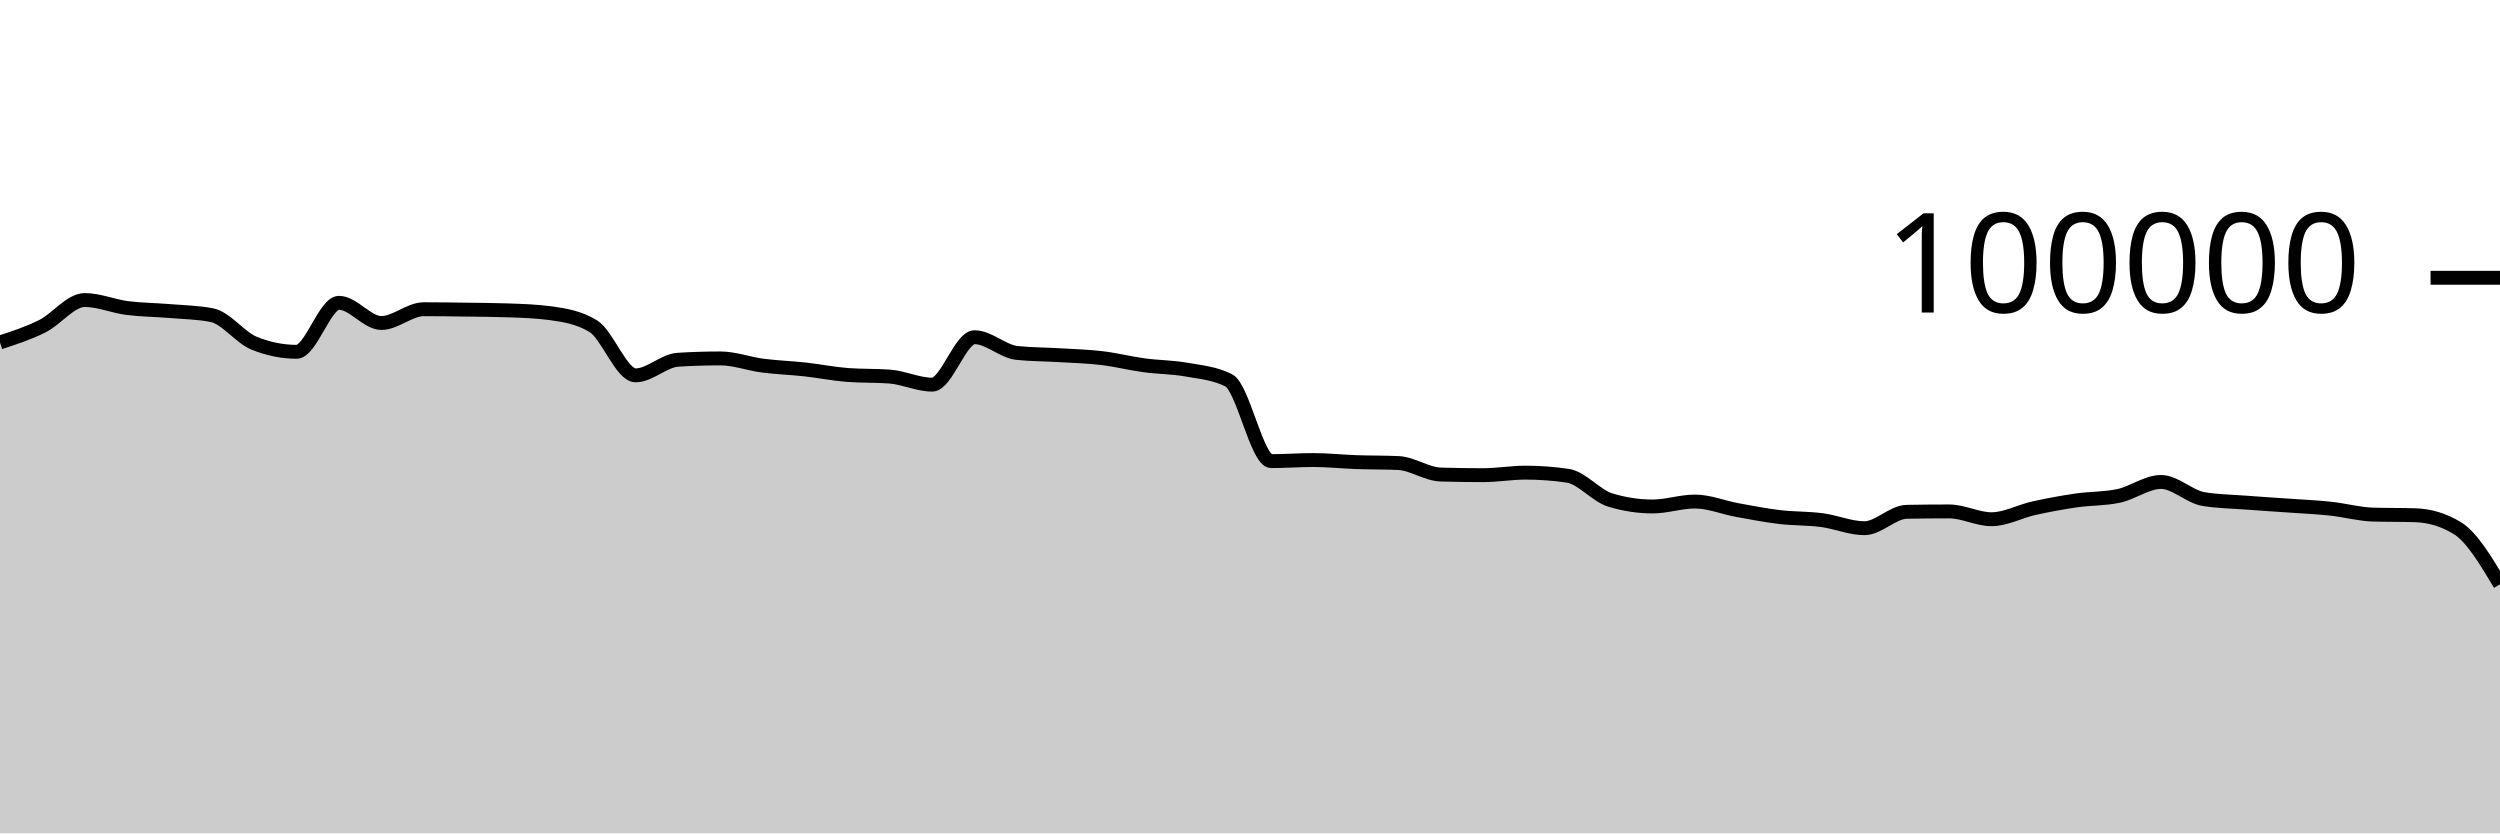
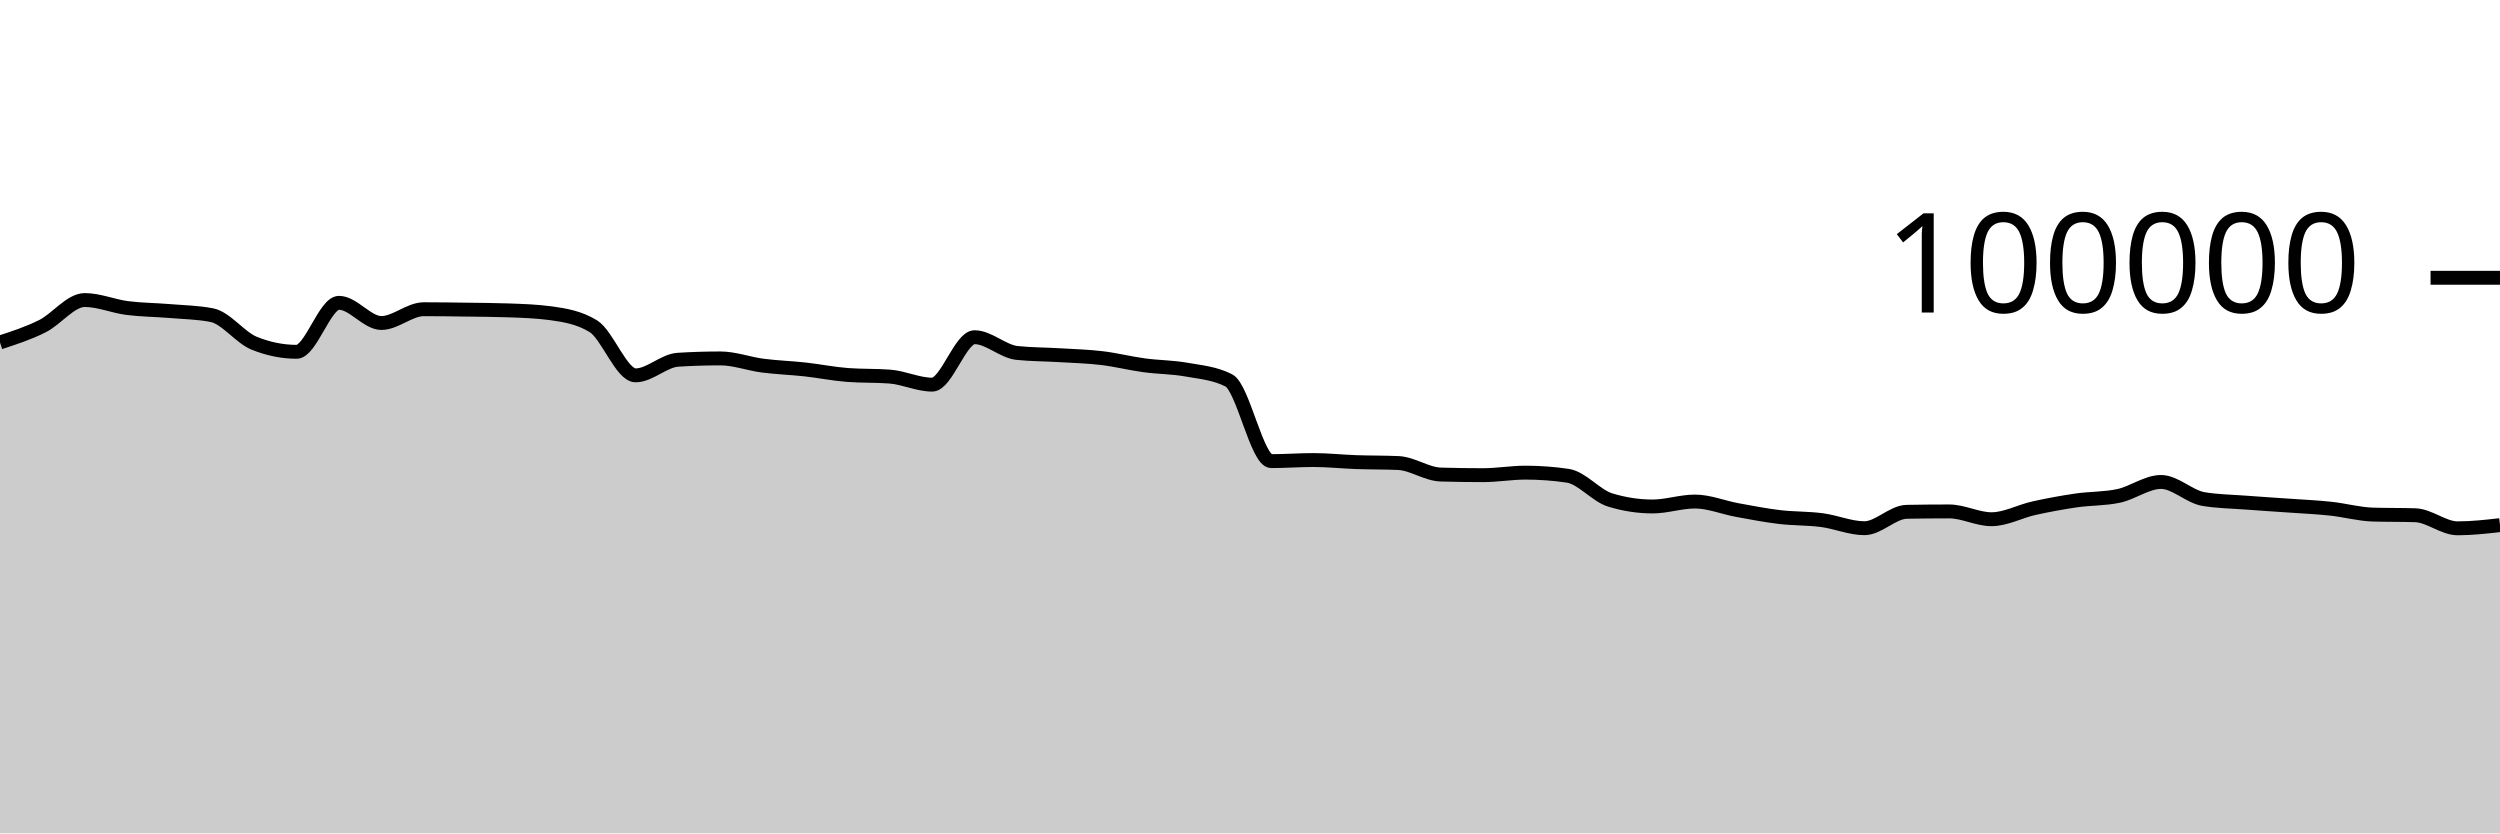
<svg xmlns="http://www.w3.org/2000/svg" viewBox="0 0 180 60">
  <g transform="translate(0,20)">
-     <path class="area" fill="rgba(0, 0, 0, 0.2)" d="M0,4.656C1.017,4.326,2.034,3.995,3.051,3.486C4.068,2.978,5.085,1.603,6.102,1.603C7.119,1.603,8.136,2.045,9.153,2.177C10.169,2.309,11.186,2.309,12.203,2.394C13.22,2.48,14.237,2.493,15.254,2.691C16.271,2.888,17.288,4.304,18.305,4.714C19.322,5.124,20.339,5.33,21.356,5.33C22.373,5.33,23.39,1.803,24.407,1.803C25.424,1.803,26.441,3.256,27.458,3.256C28.475,3.256,29.492,2.264,30.508,2.264C31.525,2.264,32.542,2.279,33.559,2.293C34.576,2.307,35.593,2.311,36.61,2.347C37.627,2.383,38.644,2.416,39.661,2.554C40.678,2.693,41.695,2.863,42.712,3.482C43.729,4.1,44.746,7.026,45.763,7.026C46.78,7.026,47.797,5.964,48.814,5.901C49.831,5.838,50.847,5.806,51.864,5.806C52.881,5.806,53.898,6.193,54.915,6.325C55.932,6.457,56.949,6.488,57.966,6.6C58.983,6.712,60,6.92,61.017,6.998C62.034,7.075,63.051,7.037,64.068,7.114C65.085,7.192,66.102,7.694,67.119,7.694C68.136,7.694,69.153,4.279,70.169,4.279C71.186,4.279,72.203,5.303,73.22,5.412C74.237,5.52,75.254,5.512,76.271,5.574C77.288,5.636,78.305,5.661,79.322,5.782C80.339,5.903,81.356,6.162,82.373,6.3C83.39,6.439,84.407,6.431,85.424,6.613C86.441,6.794,87.458,6.871,88.475,7.388C89.492,7.905,90.508,13.201,91.525,13.201C92.542,13.201,93.559,13.123,94.576,13.123C95.593,13.123,96.61,13.236,97.627,13.272C98.644,13.307,99.661,13.294,100.678,13.338C101.695,13.382,102.712,14.136,103.729,14.167C104.746,14.197,105.763,14.212,106.78,14.212C107.797,14.212,108.814,14.03,109.831,14.03C110.847,14.03,111.864,14.105,112.881,14.255C113.898,14.405,114.915,15.688,115.932,15.999C116.949,16.31,117.966,16.466,118.983,16.466C120,16.466,121.017,16.111,122.034,16.111C123.051,16.111,124.068,16.538,125.085,16.724C126.102,16.91,127.119,17.107,128.136,17.228C129.153,17.348,130.169,17.316,131.186,17.45C132.203,17.584,133.22,18.031,134.237,18.031C135.254,18.031,136.271,16.868,137.288,16.85C138.305,16.831,139.322,16.822,140.339,16.822C141.356,16.822,142.373,17.384,143.39,17.384C144.407,17.384,145.424,16.817,146.441,16.591C147.458,16.365,148.475,16.178,149.492,16.03C150.508,15.882,151.525,15.922,152.542,15.705C153.559,15.488,154.576,14.701,155.593,14.701C156.61,14.701,157.627,15.758,158.644,15.93C159.661,16.102,160.678,16.11,161.695,16.188C162.712,16.267,163.729,16.328,164.746,16.4C165.763,16.473,166.78,16.515,167.797,16.624C168.814,16.732,169.831,17.018,170.847,17.05C171.864,17.081,172.881,17.065,173.898,17.097C174.915,17.129,175.932,17.411,176.949,18.039C177.966,18.667,178.983,20.368,180,22.069L180,40C178.983,40,177.966,40,176.949,40C175.932,40,174.915,40,173.898,40C172.881,40,171.864,40,170.847,40C169.831,40,168.814,40,167.797,40C166.78,40,165.763,40,164.746,40C163.729,40,162.712,40,161.695,40C160.678,40,159.661,40,158.644,40C157.627,40,156.61,40,155.593,40C154.576,40,153.559,40,152.542,40C151.525,40,150.508,40,149.492,40C148.475,40,147.458,40,146.441,40C145.424,40,144.407,40,143.39,40C142.373,40,141.356,40,140.339,40C139.322,40,138.305,40,137.288,40C136.271,40,135.254,40,134.237,40C133.22,40,132.203,40,131.186,40C130.169,40,129.153,40,128.136,40C127.119,40,126.102,40,125.085,40C124.068,40,123.051,40,122.034,40C121.017,40,120,40,118.983,40C117.966,40,116.949,40,115.932,40C114.915,40,113.898,40,112.881,40C111.864,40,110.847,40,109.831,40C108.814,40,107.797,40,106.78,40C105.763,40,104.746,40,103.729,40C102.712,40,101.695,40,100.678,40C99.661,40,98.644,40,97.627,40C96.61,40,95.593,40,94.576,40C93.559,40,92.542,40,91.525,40C90.508,40,89.492,40,88.475,40C87.458,40,86.441,40,85.424,40C84.407,40,83.39,40,82.373,40C81.356,40,80.339,40,79.322,40C78.305,40,77.288,40,76.271,40C75.254,40,74.237,40,73.22,40C72.203,40,71.186,40,70.169,40C69.153,40,68.136,40,67.119,40C66.102,40,65.085,40,64.068,40C63.051,40,62.034,40,61.017,40C60,40,58.983,40,57.966,40C56.949,40,55.932,40,54.915,40C53.898,40,52.881,40,51.864,40C50.847,40,49.831,40,48.814,40C47.797,40,46.78,40,45.763,40C44.746,40,43.729,40,42.712,40C41.695,40,40.678,40,39.661,40C38.644,40,37.627,40,36.61,40C35.593,40,34.576,40,33.559,40C32.542,40,31.525,40,30.508,40C29.492,40,28.475,40,27.458,40C26.441,40,25.424,40,24.407,40C23.39,40,22.373,40,21.356,40C20.339,40,19.322,40,18.305,40C17.288,40,16.271,40,15.254,40C14.237,40,13.22,40,12.203,40C11.186,40,10.169,40,9.153,40C8.136,40,7.119,40,6.102,40C5.085,40,4.068,40,3.051,40C2.034,40,1.017,40,0,40Z" />
-     <path class="line" stroke="black" fill="none" d="M0,4.656C1.017,4.326,2.034,3.995,3.051,3.486C4.068,2.978,5.085,1.603,6.102,1.603C7.119,1.603,8.136,2.045,9.153,2.177C10.169,2.309,11.186,2.309,12.203,2.394C13.22,2.48,14.237,2.493,15.254,2.691C16.271,2.888,17.288,4.304,18.305,4.714C19.322,5.124,20.339,5.33,21.356,5.33C22.373,5.33,23.39,1.803,24.407,1.803C25.424,1.803,26.441,3.256,27.458,3.256C28.475,3.256,29.492,2.264,30.508,2.264C31.525,2.264,32.542,2.279,33.559,2.293C34.576,2.307,35.593,2.311,36.61,2.347C37.627,2.383,38.644,2.416,39.661,2.554C40.678,2.693,41.695,2.863,42.712,3.482C43.729,4.1,44.746,7.026,45.763,7.026C46.78,7.026,47.797,5.964,48.814,5.901C49.831,5.838,50.847,5.806,51.864,5.806C52.881,5.806,53.898,6.193,54.915,6.325C55.932,6.457,56.949,6.488,57.966,6.6C58.983,6.712,60,6.92,61.017,6.998C62.034,7.075,63.051,7.037,64.068,7.114C65.085,7.192,66.102,7.694,67.119,7.694C68.136,7.694,69.153,4.279,70.169,4.279C71.186,4.279,72.203,5.303,73.22,5.412C74.237,5.52,75.254,5.512,76.271,5.574C77.288,5.636,78.305,5.661,79.322,5.782C80.339,5.903,81.356,6.162,82.373,6.3C83.39,6.439,84.407,6.431,85.424,6.613C86.441,6.794,87.458,6.871,88.475,7.388C89.492,7.905,90.508,13.201,91.525,13.201C92.542,13.201,93.559,13.123,94.576,13.123C95.593,13.123,96.61,13.236,97.627,13.272C98.644,13.307,99.661,13.294,100.678,13.338C101.695,13.382,102.712,14.136,103.729,14.167C104.746,14.197,105.763,14.212,106.78,14.212C107.797,14.212,108.814,14.03,109.831,14.03C110.847,14.03,111.864,14.105,112.881,14.255C113.898,14.405,114.915,15.688,115.932,15.999C116.949,16.31,117.966,16.466,118.983,16.466C120,16.466,121.017,16.111,122.034,16.111C123.051,16.111,124.068,16.538,125.085,16.724C126.102,16.91,127.119,17.107,128.136,17.228C129.153,17.348,130.169,17.316,131.186,17.45C132.203,17.584,133.22,18.031,134.237,18.031C135.254,18.031,136.271,16.868,137.288,16.85C138.305,16.831,139.322,16.822,140.339,16.822C141.356,16.822,142.373,17.384,143.39,17.384C144.407,17.384,145.424,16.817,146.441,16.591C147.458,16.365,148.475,16.178,149.492,16.03C150.508,15.882,151.525,15.922,152.542,15.705C153.559,15.488,154.576,14.701,155.593,14.701C156.61,14.701,157.627,15.758,158.644,15.93C159.661,16.102,160.678,16.11,161.695,16.188C162.712,16.267,163.729,16.328,164.746,16.4C165.763,16.473,166.78,16.515,167.797,16.624C168.814,16.732,169.831,17.018,170.847,17.05C171.864,17.081,172.881,17.065,173.898,17.097C174.915,17.129,175.932,17.411,176.949,18.039C177.966,18.667,178.983,20.368,180,22.069" />
+     <path class="area" fill="rgba(0, 0, 0, 0.2)" d="M0,4.656C1.017,4.326,2.034,3.995,3.051,3.486C4.068,2.978,5.085,1.603,6.102,1.603C7.119,1.603,8.136,2.045,9.153,2.177C10.169,2.309,11.186,2.309,12.203,2.394C13.22,2.48,14.237,2.493,15.254,2.691C16.271,2.888,17.288,4.304,18.305,4.714C19.322,5.124,20.339,5.33,21.356,5.33C22.373,5.33,23.39,1.803,24.407,1.803C25.424,1.803,26.441,3.256,27.458,3.256C28.475,3.256,29.492,2.264,30.508,2.264C31.525,2.264,32.542,2.279,33.559,2.293C34.576,2.307,35.593,2.311,36.61,2.347C37.627,2.383,38.644,2.416,39.661,2.554C40.678,2.693,41.695,2.863,42.712,3.482C43.729,4.1,44.746,7.026,45.763,7.026C46.78,7.026,47.797,5.964,48.814,5.901C49.831,5.838,50.847,5.806,51.864,5.806C52.881,5.806,53.898,6.193,54.915,6.325C55.932,6.457,56.949,6.488,57.966,6.6C58.983,6.712,60,6.92,61.017,6.998C62.034,7.075,63.051,7.037,64.068,7.114C65.085,7.192,66.102,7.694,67.119,7.694C68.136,7.694,69.153,4.279,70.169,4.279C71.186,4.279,72.203,5.303,73.22,5.412C74.237,5.52,75.254,5.512,76.271,5.574C77.288,5.636,78.305,5.661,79.322,5.782C80.339,5.903,81.356,6.162,82.373,6.3C83.39,6.439,84.407,6.431,85.424,6.613C86.441,6.794,87.458,6.871,88.475,7.388C89.492,7.905,90.508,13.201,91.525,13.201C92.542,13.201,93.559,13.123,94.576,13.123C95.593,13.123,96.61,13.236,97.627,13.272C98.644,13.307,99.661,13.294,100.678,13.338C101.695,13.382,102.712,14.136,103.729,14.167C104.746,14.197,105.763,14.212,106.78,14.212C107.797,14.212,108.814,14.03,109.831,14.03C110.847,14.03,111.864,14.105,112.881,14.255C113.898,14.405,114.915,15.688,115.932,15.999C116.949,16.31,117.966,16.466,118.983,16.466C120,16.466,121.017,16.111,122.034,16.111C123.051,16.111,124.068,16.538,125.085,16.724C126.102,16.91,127.119,17.107,128.136,17.228C129.153,17.348,130.169,17.316,131.186,17.45C132.203,17.584,133.22,18.031,134.237,18.031C135.254,18.031,136.271,16.868,137.288,16.85C138.305,16.831,139.322,16.822,140.339,16.822C141.356,16.822,142.373,17.384,143.39,17.384C144.407,17.384,145.424,16.817,146.441,16.591C147.458,16.365,148.475,16.178,149.492,16.03C150.508,15.882,151.525,15.922,152.542,15.705C153.559,15.488,154.576,14.701,155.593,14.701C156.61,14.701,157.627,15.758,158.644,15.93C159.661,16.102,160.678,16.11,161.695,16.188C162.712,16.267,163.729,16.328,164.746,16.4C165.763,16.473,166.78,16.515,167.797,16.624C168.814,16.732,169.831,17.018,170.847,17.05C171.864,17.081,172.881,17.065,173.898,17.097C174.915,17.129,175.932,18.039,176.949,18.039C177.966,18.039,178.983,17.924,180,17.81L180,40C178.983,40,177.966,40,176.949,40C175.932,40,174.915,40,173.898,40C172.881,40,171.864,40,170.847,40C169.831,40,168.814,40,167.797,40C166.78,40,165.763,40,164.746,40C163.729,40,162.712,40,161.695,40C160.678,40,159.661,40,158.644,40C157.627,40,156.61,40,155.593,40C154.576,40,153.559,40,152.542,40C151.525,40,150.508,40,149.492,40C148.475,40,147.458,40,146.441,40C145.424,40,144.407,40,143.39,40C142.373,40,141.356,40,140.339,40C139.322,40,138.305,40,137.288,40C136.271,40,135.254,40,134.237,40C133.22,40,132.203,40,131.186,40C130.169,40,129.153,40,128.136,40C127.119,40,126.102,40,125.085,40C124.068,40,123.051,40,122.034,40C121.017,40,120,40,118.983,40C117.966,40,116.949,40,115.932,40C114.915,40,113.898,40,112.881,40C111.864,40,110.847,40,109.831,40C108.814,40,107.797,40,106.78,40C105.763,40,104.746,40,103.729,40C102.712,40,101.695,40,100.678,40C99.661,40,98.644,40,97.627,40C96.61,40,95.593,40,94.576,40C93.559,40,92.542,40,91.525,40C90.508,40,89.492,40,88.475,40C87.458,40,86.441,40,85.424,40C84.407,40,83.39,40,82.373,40C81.356,40,80.339,40,79.322,40C78.305,40,77.288,40,76.271,40C75.254,40,74.237,40,73.22,40C72.203,40,71.186,40,70.169,40C69.153,40,68.136,40,67.119,40C66.102,40,65.085,40,64.068,40C63.051,40,62.034,40,61.017,40C60,40,58.983,40,57.966,40C56.949,40,55.932,40,54.915,40C53.898,40,52.881,40,51.864,40C50.847,40,49.831,40,48.814,40C47.797,40,46.78,40,45.763,40C44.746,40,43.729,40,42.712,40C41.695,40,40.678,40,39.661,40C38.644,40,37.627,40,36.61,40C35.593,40,34.576,40,33.559,40C32.542,40,31.525,40,30.508,40C29.492,40,28.475,40,27.458,40C26.441,40,25.424,40,24.407,40C23.39,40,22.373,40,21.356,40C20.339,40,19.322,40,18.305,40C17.288,40,16.271,40,15.254,40C14.237,40,13.22,40,12.203,40C11.186,40,10.169,40,9.153,40C8.136,40,7.119,40,6.102,40C5.085,40,4.068,40,3.051,40C2.034,40,1.017,40,0,40Z" />
+     <path class="line" stroke="black" fill="none" d="M0,4.656C1.017,4.326,2.034,3.995,3.051,3.486C4.068,2.978,5.085,1.603,6.102,1.603C7.119,1.603,8.136,2.045,9.153,2.177C10.169,2.309,11.186,2.309,12.203,2.394C13.22,2.48,14.237,2.493,15.254,2.691C16.271,2.888,17.288,4.304,18.305,4.714C19.322,5.124,20.339,5.33,21.356,5.33C22.373,5.33,23.39,1.803,24.407,1.803C25.424,1.803,26.441,3.256,27.458,3.256C28.475,3.256,29.492,2.264,30.508,2.264C31.525,2.264,32.542,2.279,33.559,2.293C34.576,2.307,35.593,2.311,36.61,2.347C37.627,2.383,38.644,2.416,39.661,2.554C40.678,2.693,41.695,2.863,42.712,3.482C43.729,4.1,44.746,7.026,45.763,7.026C46.78,7.026,47.797,5.964,48.814,5.901C49.831,5.838,50.847,5.806,51.864,5.806C52.881,5.806,53.898,6.193,54.915,6.325C55.932,6.457,56.949,6.488,57.966,6.6C58.983,6.712,60,6.92,61.017,6.998C62.034,7.075,63.051,7.037,64.068,7.114C65.085,7.192,66.102,7.694,67.119,7.694C68.136,7.694,69.153,4.279,70.169,4.279C71.186,4.279,72.203,5.303,73.22,5.412C74.237,5.52,75.254,5.512,76.271,5.574C77.288,5.636,78.305,5.661,79.322,5.782C80.339,5.903,81.356,6.162,82.373,6.3C83.39,6.439,84.407,6.431,85.424,6.613C86.441,6.794,87.458,6.871,88.475,7.388C89.492,7.905,90.508,13.201,91.525,13.201C92.542,13.201,93.559,13.123,94.576,13.123C95.593,13.123,96.61,13.236,97.627,13.272C98.644,13.307,99.661,13.294,100.678,13.338C101.695,13.382,102.712,14.136,103.729,14.167C104.746,14.197,105.763,14.212,106.78,14.212C107.797,14.212,108.814,14.03,109.831,14.03C110.847,14.03,111.864,14.105,112.881,14.255C113.898,14.405,114.915,15.688,115.932,15.999C116.949,16.31,117.966,16.466,118.983,16.466C120,16.466,121.017,16.111,122.034,16.111C123.051,16.111,124.068,16.538,125.085,16.724C126.102,16.91,127.119,17.107,128.136,17.228C129.153,17.348,130.169,17.316,131.186,17.45C132.203,17.584,133.22,18.031,134.237,18.031C135.254,18.031,136.271,16.868,137.288,16.85C138.305,16.831,139.322,16.822,140.339,16.822C141.356,16.822,142.373,17.384,143.39,17.384C144.407,17.384,145.424,16.817,146.441,16.591C147.458,16.365,148.475,16.178,149.492,16.03C150.508,15.882,151.525,15.922,152.542,15.705C153.559,15.488,154.576,14.701,155.593,14.701C156.61,14.701,157.627,15.758,158.644,15.93C159.661,16.102,160.678,16.11,161.695,16.188C162.712,16.267,163.729,16.328,164.746,16.4C165.763,16.473,166.78,16.515,167.797,16.624C168.814,16.732,169.831,17.018,170.847,17.05C171.864,17.081,172.881,17.065,173.898,17.097C174.915,17.129,175.932,18.039,176.949,18.039C177.966,18.039,178.983,17.924,180,17.81" />
    <path class="axis-ceiling" stroke-width="1" stroke="black" fill="none" d="M175,0L180,0" />
    <text class="axis-ceiling-label" font-family="sans-serif" text-anchor="end" font-size="10px" x="170" y="2.5">100000</text>
  </g>
</svg>
